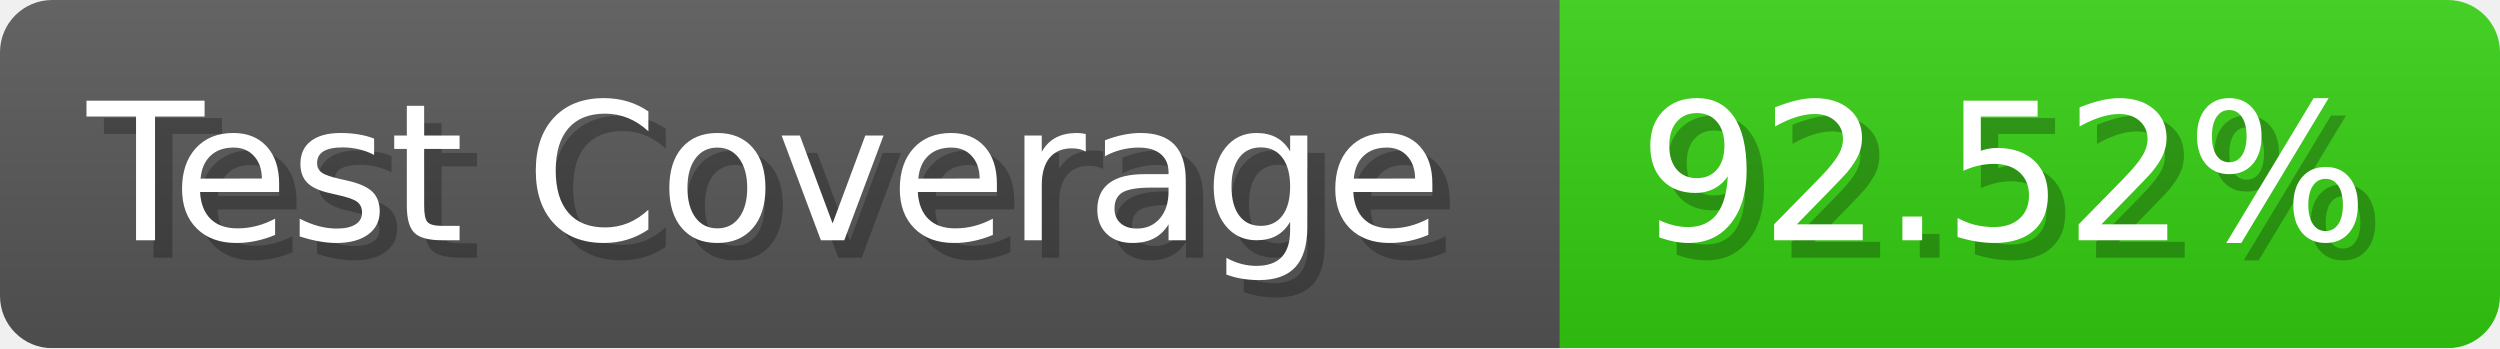
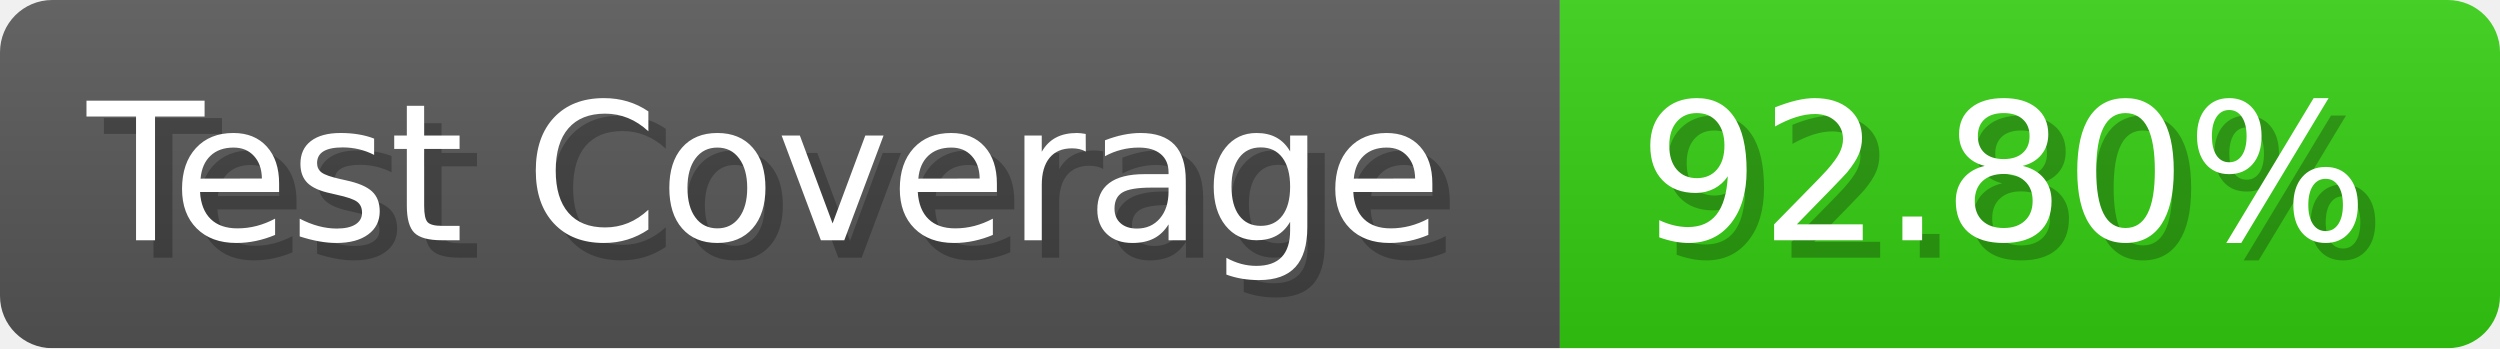
- <svg xmlns="http://www.w3.org/2000/svg" width="143.6" height="20" viewBox="0 0 1436 200" role="img" aria-label="Test Coverage: 92.52%">
+ <svg xmlns="http://www.w3.org/2000/svg" width="143.6" height="20" viewBox="0 0 1436 200" role="img" aria-label="Test Coverage: 92.80%">
  <linearGradient id="a" x2="0" y2="100%">
    <stop offset="0" stop-opacity=".1" stop-color="#EEE" />
    <stop offset="1" stop-opacity=".1" />
  </linearGradient>
  <mask id="m">
    <rect width="1436" height="200" rx="30" fill="#FFF" />
  </mask>
  <g mask="url(#m)">
    <rect width="896" height="200" fill="#555" />
    <rect width="540" height="200" fill="#3C1" x="896" />
    <rect width="1436" height="200" fill="url(#a)" />
  </g>
  <g aria-hidden="true" fill="#fff" text-anchor="start" font-family="Verdana,DejaVu Sans,sans-serif" font-size="110">
    <text x="60" y="148" textLength="796" fill="#000" opacity="0.25">Test Coverage</text>
    <text x="50" y="138" textLength="796">Test Coverage</text>
-     <text x="951" y="148" textLength="440" fill="#000" opacity="0.25">92.52%</text>
-     <text x="941" y="138" textLength="440">92.52%</text>
+     <text x="951" y="148" textLength="440" fill="#000" opacity="0.25">92.80%</text>
+     <text x="941" y="138" textLength="440">92.80%</text>
  </g>
</svg>
